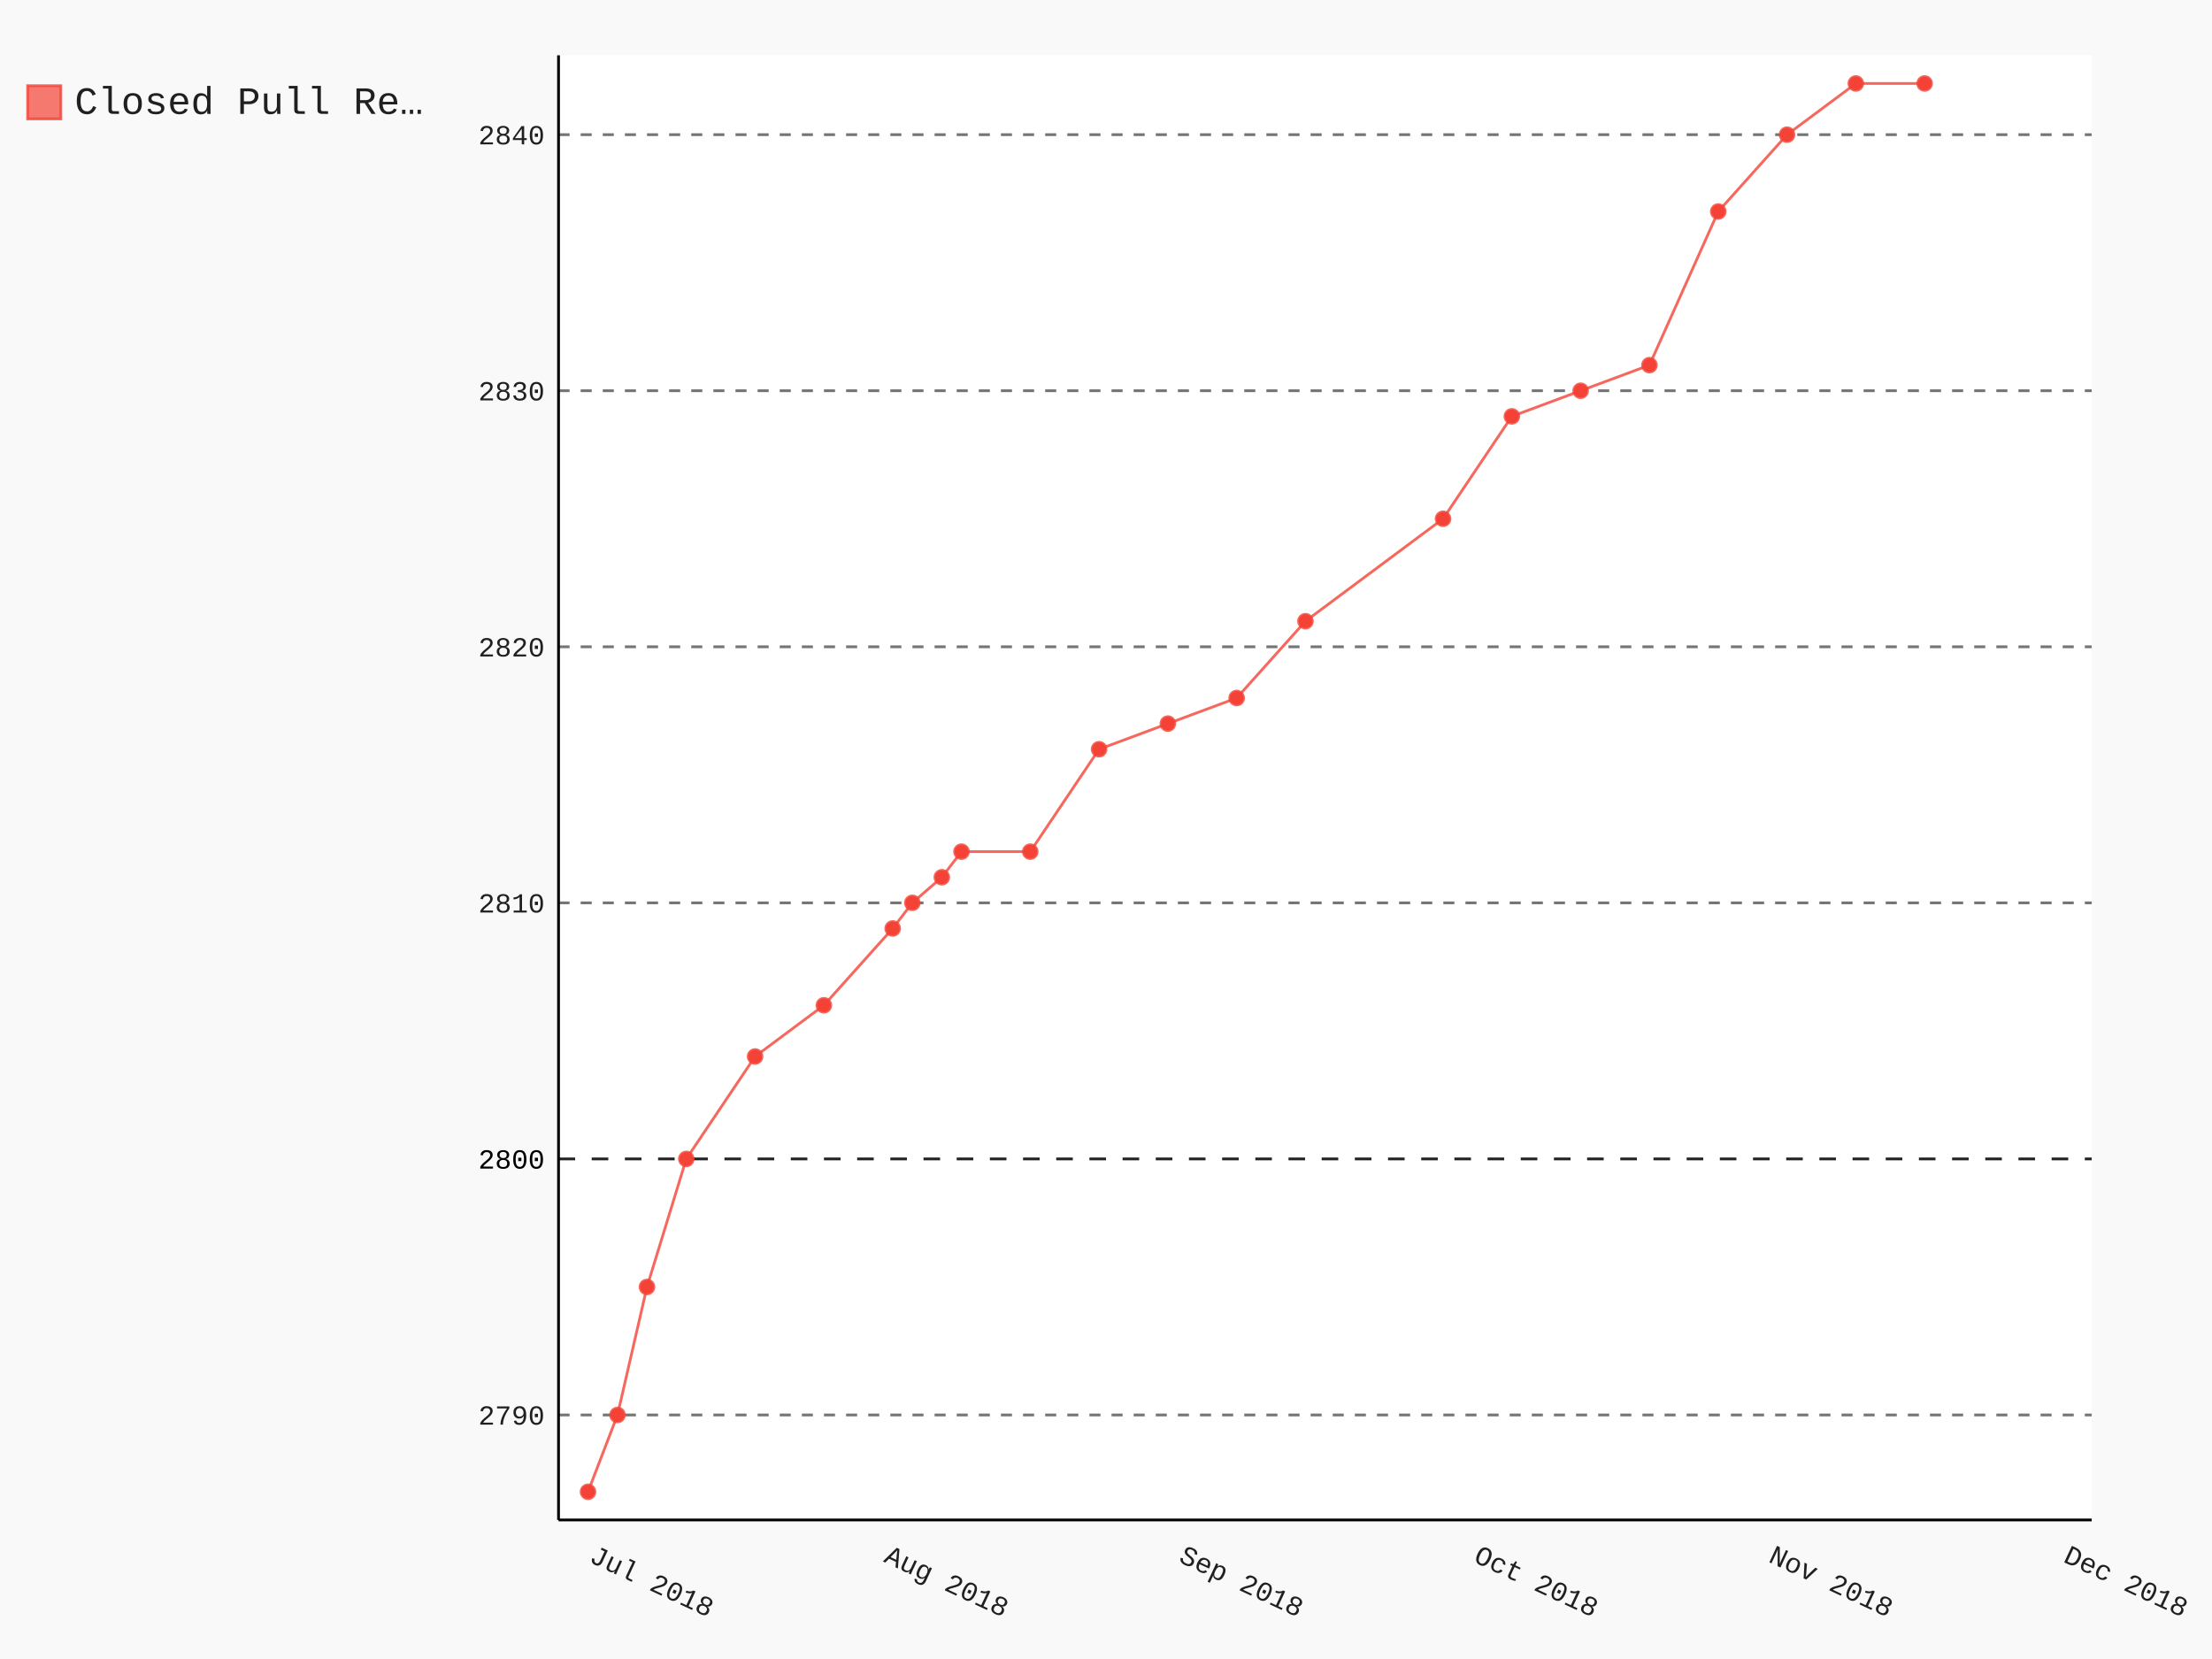
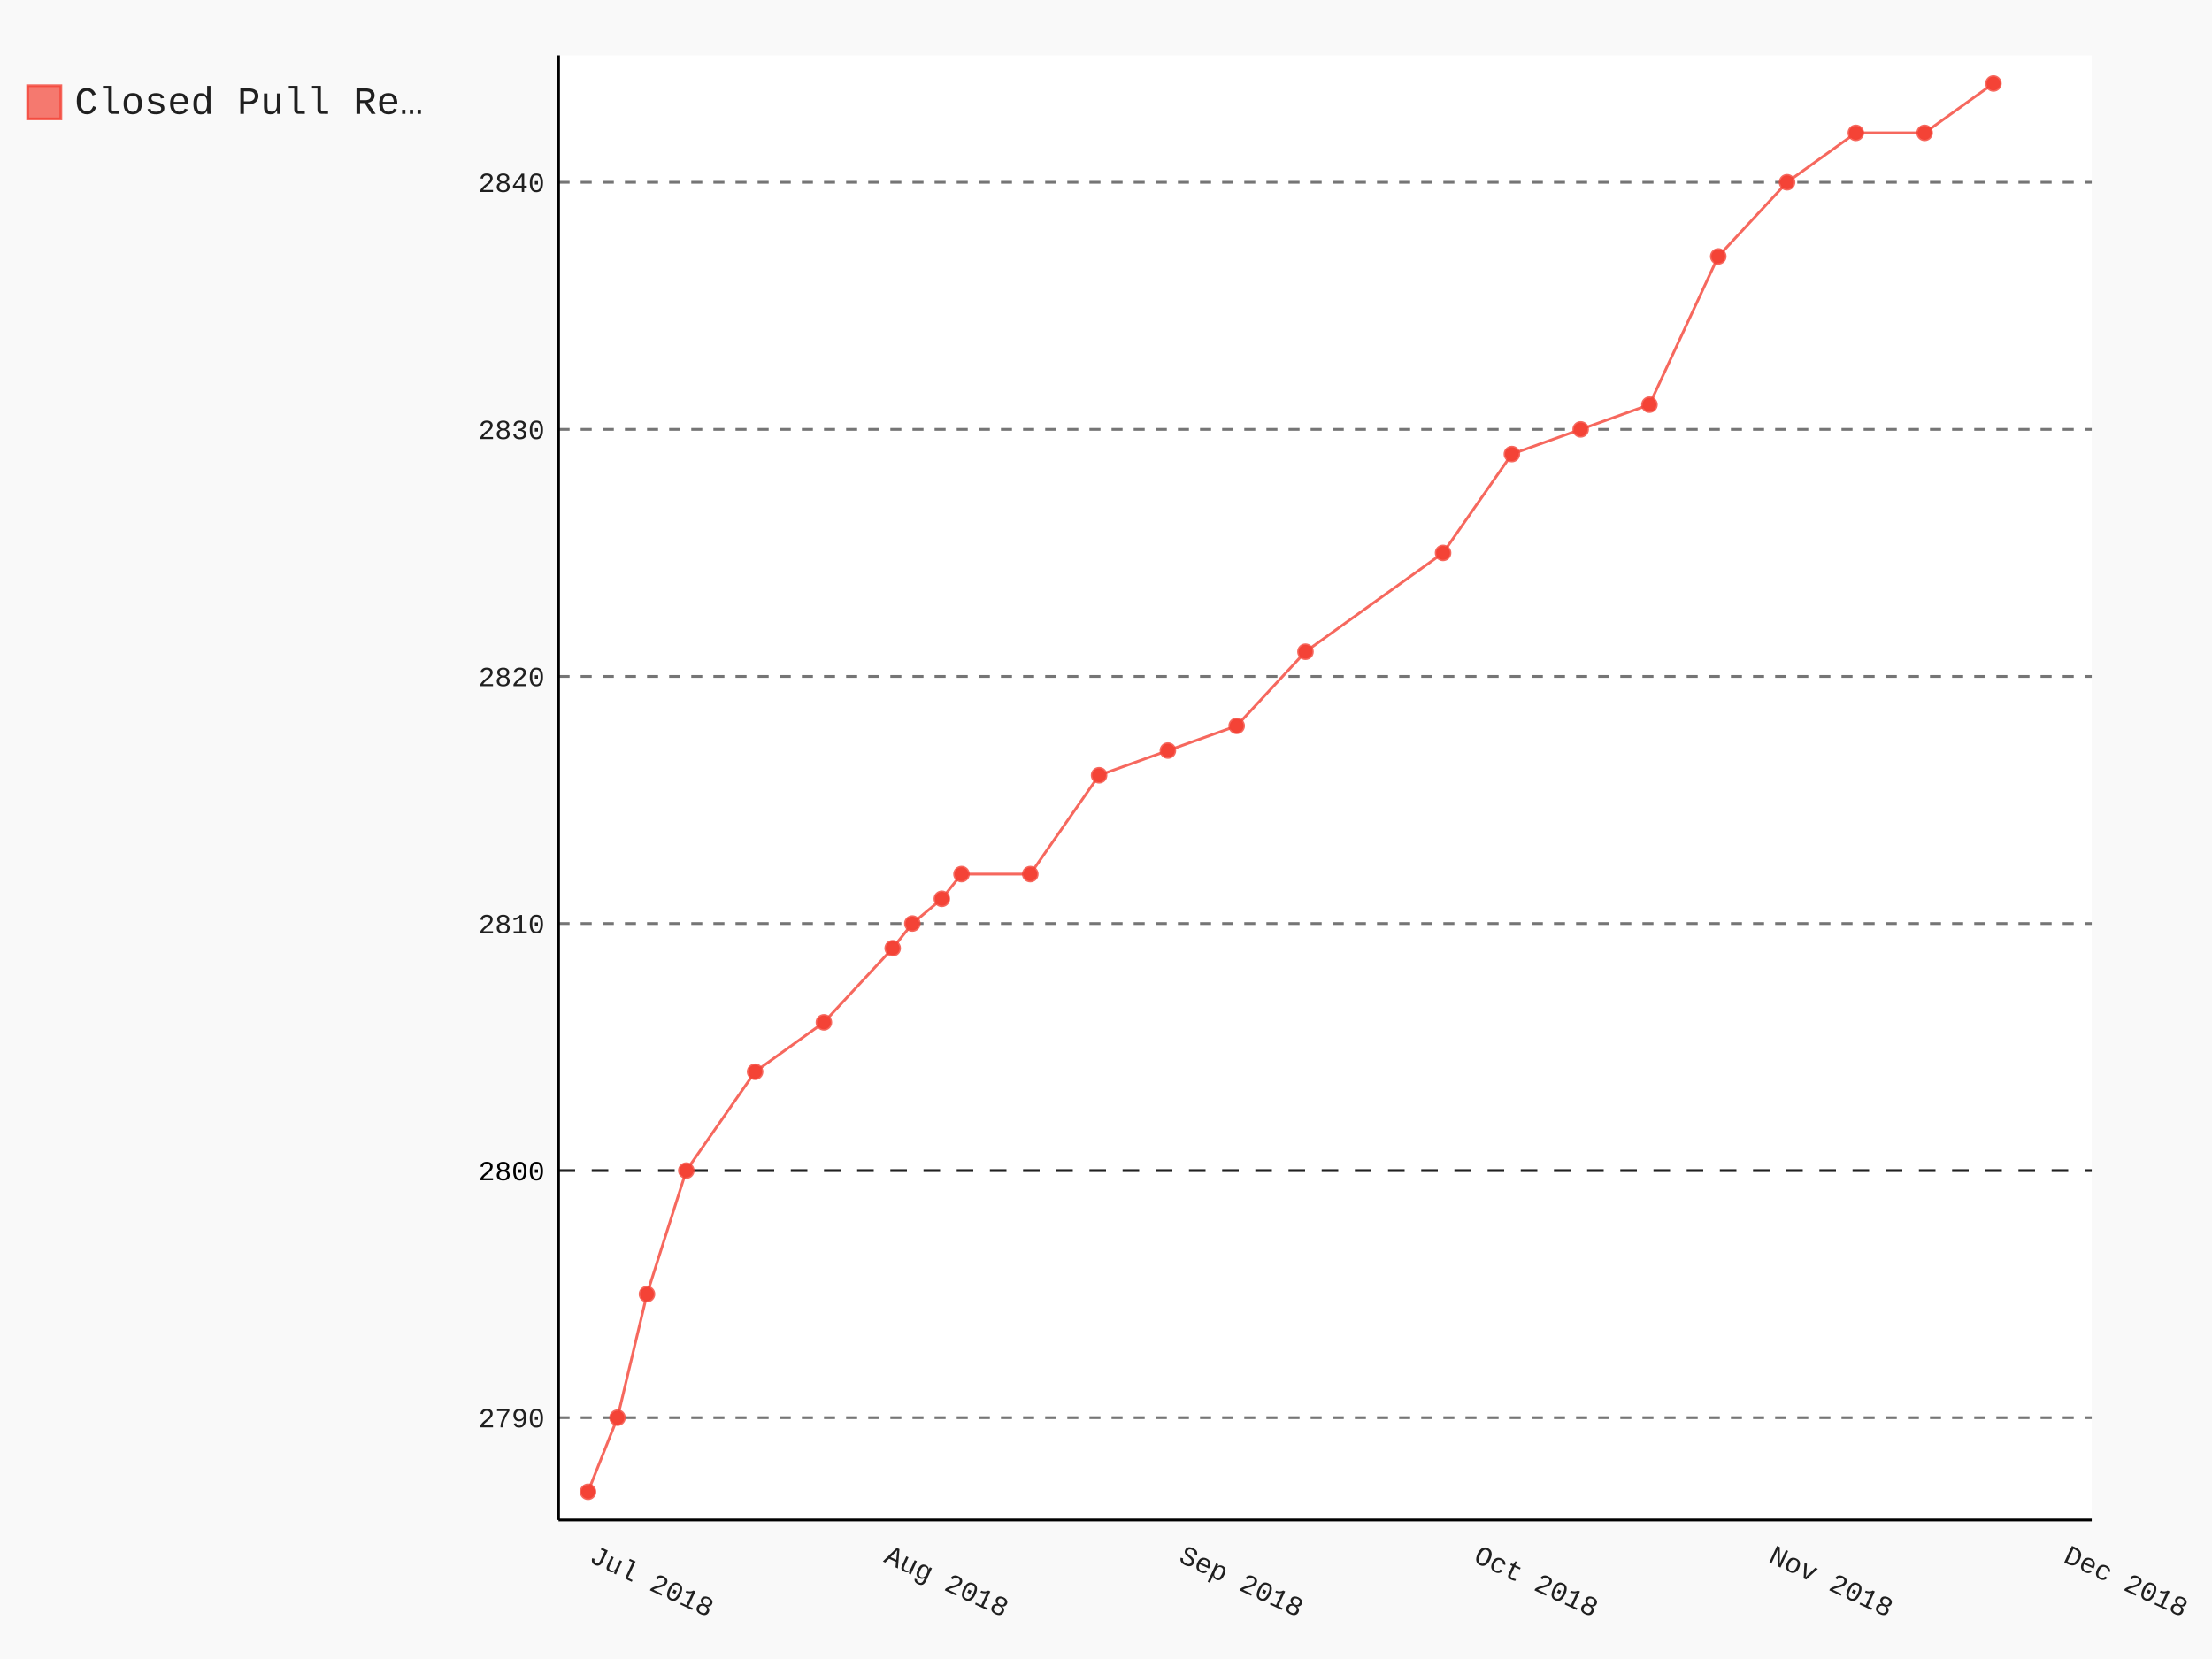
- <svg xmlns="http://www.w3.org/2000/svg" class="pygal-chart" id="chart-0bdbe2da-2c83-44d4-afc2-d294009b4696" viewBox="0 0 800 600">
+ <svg xmlns="http://www.w3.org/2000/svg" class="pygal-chart" id="chart-7d45eb8f-ae2f-4f53-9b0c-de04f0900135" viewBox="0 0 800 600">
  <defs>
-     <style type="text/css">#chart-0bdbe2da-2c83-44d4-afc2-d294009b4696{-webkit-user-select:none;-webkit-font-smoothing:antialiased;font-family:Consolas,"Liberation Mono",Menlo,Courier,monospace}#chart-0bdbe2da-2c83-44d4-afc2-d294009b4696 .title{font-family:Consolas,"Liberation Mono",Menlo,Courier,monospace;font-size:16px}#chart-0bdbe2da-2c83-44d4-afc2-d294009b4696 .legends .legend text{font-family:Consolas,"Liberation Mono",Menlo,Courier,monospace;font-size:14px}#chart-0bdbe2da-2c83-44d4-afc2-d294009b4696 .axis text{font-family:Consolas,"Liberation Mono",Menlo,Courier,monospace;font-size:10px}#chart-0bdbe2da-2c83-44d4-afc2-d294009b4696 .axis text.major{font-family:Consolas,"Liberation Mono",Menlo,Courier,monospace;font-size:10px}#chart-0bdbe2da-2c83-44d4-afc2-d294009b4696 .text-overlay text.value{font-family:Consolas,"Liberation Mono",Menlo,Courier,monospace;font-size:16px}#chart-0bdbe2da-2c83-44d4-afc2-d294009b4696 .text-overlay text.label{font-family:Consolas,"Liberation Mono",Menlo,Courier,monospace;font-size:10px}#chart-0bdbe2da-2c83-44d4-afc2-d294009b4696 .tooltip{font-family:Consolas,"Liberation Mono",Menlo,Courier,monospace;font-size:14px}#chart-0bdbe2da-2c83-44d4-afc2-d294009b4696 text.no_data{font-family:Consolas,"Liberation Mono",Menlo,Courier,monospace;font-size:64px}
- #chart-0bdbe2da-2c83-44d4-afc2-d294009b4696{background-color:rgba(249,249,249,1)}#chart-0bdbe2da-2c83-44d4-afc2-d294009b4696 path,#chart-0bdbe2da-2c83-44d4-afc2-d294009b4696 line,#chart-0bdbe2da-2c83-44d4-afc2-d294009b4696 rect,#chart-0bdbe2da-2c83-44d4-afc2-d294009b4696 circle{-webkit-transition:150ms;-moz-transition:150ms;transition:150ms}#chart-0bdbe2da-2c83-44d4-afc2-d294009b4696 .graph &gt; .background{fill:rgba(249,249,249,1)}#chart-0bdbe2da-2c83-44d4-afc2-d294009b4696 .plot &gt; .background{fill:rgba(255,255,255,1)}#chart-0bdbe2da-2c83-44d4-afc2-d294009b4696 .graph{fill:rgba(0,0,0,.87)}#chart-0bdbe2da-2c83-44d4-afc2-d294009b4696 text.no_data{fill:rgba(0,0,0,1)}#chart-0bdbe2da-2c83-44d4-afc2-d294009b4696 .title{fill:rgba(0,0,0,1)}#chart-0bdbe2da-2c83-44d4-afc2-d294009b4696 .legends .legend text{fill:rgba(0,0,0,.87)}#chart-0bdbe2da-2c83-44d4-afc2-d294009b4696 .legends .legend:hover text{fill:rgba(0,0,0,1)}#chart-0bdbe2da-2c83-44d4-afc2-d294009b4696 .axis .line{stroke:rgba(0,0,0,1)}#chart-0bdbe2da-2c83-44d4-afc2-d294009b4696 .axis .guide.line{stroke:rgba(0,0,0,.54)}#chart-0bdbe2da-2c83-44d4-afc2-d294009b4696 .axis .major.line{stroke:rgba(0,0,0,.87)}#chart-0bdbe2da-2c83-44d4-afc2-d294009b4696 .axis text.major{fill:rgba(0,0,0,1)}#chart-0bdbe2da-2c83-44d4-afc2-d294009b4696 .axis.y .guides:hover .guide.line,#chart-0bdbe2da-2c83-44d4-afc2-d294009b4696 .line-graph .axis.x .guides:hover .guide.line,#chart-0bdbe2da-2c83-44d4-afc2-d294009b4696 .stackedline-graph .axis.x .guides:hover .guide.line,#chart-0bdbe2da-2c83-44d4-afc2-d294009b4696 .xy-graph .axis.x .guides:hover .guide.line{stroke:rgba(0,0,0,1)}#chart-0bdbe2da-2c83-44d4-afc2-d294009b4696 .axis .guides:hover text{fill:rgba(0,0,0,1)}#chart-0bdbe2da-2c83-44d4-afc2-d294009b4696 .reactive{fill-opacity:.7;stroke-opacity:.8}#chart-0bdbe2da-2c83-44d4-afc2-d294009b4696 .ci{stroke:rgba(0,0,0,.87)}#chart-0bdbe2da-2c83-44d4-afc2-d294009b4696 .reactive.active,#chart-0bdbe2da-2c83-44d4-afc2-d294009b4696 .active .reactive{fill-opacity:.8;stroke-opacity:.9;stroke-width:4}#chart-0bdbe2da-2c83-44d4-afc2-d294009b4696 .ci .reactive.active{stroke-width:1.5}#chart-0bdbe2da-2c83-44d4-afc2-d294009b4696 .series text{fill:rgba(0,0,0,1)}#chart-0bdbe2da-2c83-44d4-afc2-d294009b4696 .tooltip rect{fill:rgba(255,255,255,1);stroke:rgba(0,0,0,1);-webkit-transition:opacity 150ms;-moz-transition:opacity 150ms;transition:opacity 150ms}#chart-0bdbe2da-2c83-44d4-afc2-d294009b4696 .tooltip .label{fill:rgba(0,0,0,.87)}#chart-0bdbe2da-2c83-44d4-afc2-d294009b4696 .tooltip .label{fill:rgba(0,0,0,.87)}#chart-0bdbe2da-2c83-44d4-afc2-d294009b4696 .tooltip .legend{font-size:.8em;fill:rgba(0,0,0,.54)}#chart-0bdbe2da-2c83-44d4-afc2-d294009b4696 .tooltip .x_label{font-size:.6em;fill:rgba(0,0,0,1)}#chart-0bdbe2da-2c83-44d4-afc2-d294009b4696 .tooltip .xlink{font-size:.5em;text-decoration:underline}#chart-0bdbe2da-2c83-44d4-afc2-d294009b4696 .tooltip .value{font-size:1.5em}#chart-0bdbe2da-2c83-44d4-afc2-d294009b4696 .bound{font-size:.5em}#chart-0bdbe2da-2c83-44d4-afc2-d294009b4696 .max-value{font-size:.75em;fill:rgba(0,0,0,.54)}#chart-0bdbe2da-2c83-44d4-afc2-d294009b4696 .map-element{fill:rgba(255,255,255,1);stroke:rgba(0,0,0,.54) !important}#chart-0bdbe2da-2c83-44d4-afc2-d294009b4696 .map-element .reactive{fill-opacity:inherit;stroke-opacity:inherit}#chart-0bdbe2da-2c83-44d4-afc2-d294009b4696 .color-0,#chart-0bdbe2da-2c83-44d4-afc2-d294009b4696 .color-0 a:visited{stroke:#F44336;fill:#F44336}#chart-0bdbe2da-2c83-44d4-afc2-d294009b4696 .text-overlay .color-0 text{fill:black}
- #chart-0bdbe2da-2c83-44d4-afc2-d294009b4696 text.no_data{text-anchor:middle}#chart-0bdbe2da-2c83-44d4-afc2-d294009b4696 .guide.line{fill:none}#chart-0bdbe2da-2c83-44d4-afc2-d294009b4696 .centered{text-anchor:middle}#chart-0bdbe2da-2c83-44d4-afc2-d294009b4696 .title{text-anchor:middle}#chart-0bdbe2da-2c83-44d4-afc2-d294009b4696 .legends .legend text{fill-opacity:1}#chart-0bdbe2da-2c83-44d4-afc2-d294009b4696 .axis.x text{text-anchor:middle}#chart-0bdbe2da-2c83-44d4-afc2-d294009b4696 .axis.x:not(.web) text[transform]{text-anchor:start}#chart-0bdbe2da-2c83-44d4-afc2-d294009b4696 .axis.x:not(.web) text[transform].backwards{text-anchor:end}#chart-0bdbe2da-2c83-44d4-afc2-d294009b4696 .axis.y text{text-anchor:end}#chart-0bdbe2da-2c83-44d4-afc2-d294009b4696 .axis.y text[transform].backwards{text-anchor:start}#chart-0bdbe2da-2c83-44d4-afc2-d294009b4696 .axis.y2 text{text-anchor:start}#chart-0bdbe2da-2c83-44d4-afc2-d294009b4696 .axis.y2 text[transform].backwards{text-anchor:end}#chart-0bdbe2da-2c83-44d4-afc2-d294009b4696 .axis .guide.line{stroke-dasharray:4,4}#chart-0bdbe2da-2c83-44d4-afc2-d294009b4696 .axis .major.guide.line{stroke-dasharray:6,6}#chart-0bdbe2da-2c83-44d4-afc2-d294009b4696 .horizontal .axis.y .guide.line,#chart-0bdbe2da-2c83-44d4-afc2-d294009b4696 .horizontal .axis.y2 .guide.line,#chart-0bdbe2da-2c83-44d4-afc2-d294009b4696 .vertical .axis.x .guide.line{opacity:0}#chart-0bdbe2da-2c83-44d4-afc2-d294009b4696 .horizontal .axis.always_show .guide.line,#chart-0bdbe2da-2c83-44d4-afc2-d294009b4696 .vertical .axis.always_show .guide.line{opacity:1 !important}#chart-0bdbe2da-2c83-44d4-afc2-d294009b4696 .axis.y .guides:hover .guide.line,#chart-0bdbe2da-2c83-44d4-afc2-d294009b4696 .axis.y2 .guides:hover .guide.line,#chart-0bdbe2da-2c83-44d4-afc2-d294009b4696 .axis.x .guides:hover .guide.line{opacity:1}#chart-0bdbe2da-2c83-44d4-afc2-d294009b4696 .axis .guides:hover text{opacity:1}#chart-0bdbe2da-2c83-44d4-afc2-d294009b4696 .nofill{fill:none}#chart-0bdbe2da-2c83-44d4-afc2-d294009b4696 .subtle-fill{fill-opacity:.2}#chart-0bdbe2da-2c83-44d4-afc2-d294009b4696 .dot{stroke-width:1px;fill-opacity:1}#chart-0bdbe2da-2c83-44d4-afc2-d294009b4696 .dot.active{stroke-width:5px}#chart-0bdbe2da-2c83-44d4-afc2-d294009b4696 .dot.negative{fill:transparent}#chart-0bdbe2da-2c83-44d4-afc2-d294009b4696 text,#chart-0bdbe2da-2c83-44d4-afc2-d294009b4696 tspan{stroke:none !important}#chart-0bdbe2da-2c83-44d4-afc2-d294009b4696 .series text.active{opacity:1}#chart-0bdbe2da-2c83-44d4-afc2-d294009b4696 .tooltip rect{fill-opacity:.95;stroke-width:.5}#chart-0bdbe2da-2c83-44d4-afc2-d294009b4696 .tooltip text{fill-opacity:1}#chart-0bdbe2da-2c83-44d4-afc2-d294009b4696 .showable{visibility:hidden}#chart-0bdbe2da-2c83-44d4-afc2-d294009b4696 .showable.shown{visibility:visible}#chart-0bdbe2da-2c83-44d4-afc2-d294009b4696 .gauge-background{fill:rgba(229,229,229,1);stroke:none}#chart-0bdbe2da-2c83-44d4-afc2-d294009b4696 .bg-lines{stroke:rgba(249,249,249,1);stroke-width:2px}</style>
+     <style type="text/css">#chart-7d45eb8f-ae2f-4f53-9b0c-de04f0900135{-webkit-user-select:none;-webkit-font-smoothing:antialiased;font-family:Consolas,"Liberation Mono",Menlo,Courier,monospace}#chart-7d45eb8f-ae2f-4f53-9b0c-de04f0900135 .title{font-family:Consolas,"Liberation Mono",Menlo,Courier,monospace;font-size:16px}#chart-7d45eb8f-ae2f-4f53-9b0c-de04f0900135 .legends .legend text{font-family:Consolas,"Liberation Mono",Menlo,Courier,monospace;font-size:14px}#chart-7d45eb8f-ae2f-4f53-9b0c-de04f0900135 .axis text{font-family:Consolas,"Liberation Mono",Menlo,Courier,monospace;font-size:10px}#chart-7d45eb8f-ae2f-4f53-9b0c-de04f0900135 .axis text.major{font-family:Consolas,"Liberation Mono",Menlo,Courier,monospace;font-size:10px}#chart-7d45eb8f-ae2f-4f53-9b0c-de04f0900135 .text-overlay text.value{font-family:Consolas,"Liberation Mono",Menlo,Courier,monospace;font-size:16px}#chart-7d45eb8f-ae2f-4f53-9b0c-de04f0900135 .text-overlay text.label{font-family:Consolas,"Liberation Mono",Menlo,Courier,monospace;font-size:10px}#chart-7d45eb8f-ae2f-4f53-9b0c-de04f0900135 .tooltip{font-family:Consolas,"Liberation Mono",Menlo,Courier,monospace;font-size:14px}#chart-7d45eb8f-ae2f-4f53-9b0c-de04f0900135 text.no_data{font-family:Consolas,"Liberation Mono",Menlo,Courier,monospace;font-size:64px}
+ #chart-7d45eb8f-ae2f-4f53-9b0c-de04f0900135{background-color:rgba(249,249,249,1)}#chart-7d45eb8f-ae2f-4f53-9b0c-de04f0900135 path,#chart-7d45eb8f-ae2f-4f53-9b0c-de04f0900135 line,#chart-7d45eb8f-ae2f-4f53-9b0c-de04f0900135 rect,#chart-7d45eb8f-ae2f-4f53-9b0c-de04f0900135 circle{-webkit-transition:150ms;-moz-transition:150ms;transition:150ms}#chart-7d45eb8f-ae2f-4f53-9b0c-de04f0900135 .graph &gt; .background{fill:rgba(249,249,249,1)}#chart-7d45eb8f-ae2f-4f53-9b0c-de04f0900135 .plot &gt; .background{fill:rgba(255,255,255,1)}#chart-7d45eb8f-ae2f-4f53-9b0c-de04f0900135 .graph{fill:rgba(0,0,0,.87)}#chart-7d45eb8f-ae2f-4f53-9b0c-de04f0900135 text.no_data{fill:rgba(0,0,0,1)}#chart-7d45eb8f-ae2f-4f53-9b0c-de04f0900135 .title{fill:rgba(0,0,0,1)}#chart-7d45eb8f-ae2f-4f53-9b0c-de04f0900135 .legends .legend text{fill:rgba(0,0,0,.87)}#chart-7d45eb8f-ae2f-4f53-9b0c-de04f0900135 .legends .legend:hover text{fill:rgba(0,0,0,1)}#chart-7d45eb8f-ae2f-4f53-9b0c-de04f0900135 .axis .line{stroke:rgba(0,0,0,1)}#chart-7d45eb8f-ae2f-4f53-9b0c-de04f0900135 .axis .guide.line{stroke:rgba(0,0,0,.54)}#chart-7d45eb8f-ae2f-4f53-9b0c-de04f0900135 .axis .major.line{stroke:rgba(0,0,0,.87)}#chart-7d45eb8f-ae2f-4f53-9b0c-de04f0900135 .axis text.major{fill:rgba(0,0,0,1)}#chart-7d45eb8f-ae2f-4f53-9b0c-de04f0900135 .axis.y .guides:hover .guide.line,#chart-7d45eb8f-ae2f-4f53-9b0c-de04f0900135 .line-graph .axis.x .guides:hover .guide.line,#chart-7d45eb8f-ae2f-4f53-9b0c-de04f0900135 .stackedline-graph .axis.x .guides:hover .guide.line,#chart-7d45eb8f-ae2f-4f53-9b0c-de04f0900135 .xy-graph .axis.x .guides:hover .guide.line{stroke:rgba(0,0,0,1)}#chart-7d45eb8f-ae2f-4f53-9b0c-de04f0900135 .axis .guides:hover text{fill:rgba(0,0,0,1)}#chart-7d45eb8f-ae2f-4f53-9b0c-de04f0900135 .reactive{fill-opacity:.7;stroke-opacity:.8}#chart-7d45eb8f-ae2f-4f53-9b0c-de04f0900135 .ci{stroke:rgba(0,0,0,.87)}#chart-7d45eb8f-ae2f-4f53-9b0c-de04f0900135 .reactive.active,#chart-7d45eb8f-ae2f-4f53-9b0c-de04f0900135 .active .reactive{fill-opacity:.8;stroke-opacity:.9;stroke-width:4}#chart-7d45eb8f-ae2f-4f53-9b0c-de04f0900135 .ci .reactive.active{stroke-width:1.5}#chart-7d45eb8f-ae2f-4f53-9b0c-de04f0900135 .series text{fill:rgba(0,0,0,1)}#chart-7d45eb8f-ae2f-4f53-9b0c-de04f0900135 .tooltip rect{fill:rgba(255,255,255,1);stroke:rgba(0,0,0,1);-webkit-transition:opacity 150ms;-moz-transition:opacity 150ms;transition:opacity 150ms}#chart-7d45eb8f-ae2f-4f53-9b0c-de04f0900135 .tooltip .label{fill:rgba(0,0,0,.87)}#chart-7d45eb8f-ae2f-4f53-9b0c-de04f0900135 .tooltip .label{fill:rgba(0,0,0,.87)}#chart-7d45eb8f-ae2f-4f53-9b0c-de04f0900135 .tooltip .legend{font-size:.8em;fill:rgba(0,0,0,.54)}#chart-7d45eb8f-ae2f-4f53-9b0c-de04f0900135 .tooltip .x_label{font-size:.6em;fill:rgba(0,0,0,1)}#chart-7d45eb8f-ae2f-4f53-9b0c-de04f0900135 .tooltip .xlink{font-size:.5em;text-decoration:underline}#chart-7d45eb8f-ae2f-4f53-9b0c-de04f0900135 .tooltip .value{font-size:1.5em}#chart-7d45eb8f-ae2f-4f53-9b0c-de04f0900135 .bound{font-size:.5em}#chart-7d45eb8f-ae2f-4f53-9b0c-de04f0900135 .max-value{font-size:.75em;fill:rgba(0,0,0,.54)}#chart-7d45eb8f-ae2f-4f53-9b0c-de04f0900135 .map-element{fill:rgba(255,255,255,1);stroke:rgba(0,0,0,.54) !important}#chart-7d45eb8f-ae2f-4f53-9b0c-de04f0900135 .map-element .reactive{fill-opacity:inherit;stroke-opacity:inherit}#chart-7d45eb8f-ae2f-4f53-9b0c-de04f0900135 .color-0,#chart-7d45eb8f-ae2f-4f53-9b0c-de04f0900135 .color-0 a:visited{stroke:#F44336;fill:#F44336}#chart-7d45eb8f-ae2f-4f53-9b0c-de04f0900135 .text-overlay .color-0 text{fill:black}
+ #chart-7d45eb8f-ae2f-4f53-9b0c-de04f0900135 text.no_data{text-anchor:middle}#chart-7d45eb8f-ae2f-4f53-9b0c-de04f0900135 .guide.line{fill:none}#chart-7d45eb8f-ae2f-4f53-9b0c-de04f0900135 .centered{text-anchor:middle}#chart-7d45eb8f-ae2f-4f53-9b0c-de04f0900135 .title{text-anchor:middle}#chart-7d45eb8f-ae2f-4f53-9b0c-de04f0900135 .legends .legend text{fill-opacity:1}#chart-7d45eb8f-ae2f-4f53-9b0c-de04f0900135 .axis.x text{text-anchor:middle}#chart-7d45eb8f-ae2f-4f53-9b0c-de04f0900135 .axis.x:not(.web) text[transform]{text-anchor:start}#chart-7d45eb8f-ae2f-4f53-9b0c-de04f0900135 .axis.x:not(.web) text[transform].backwards{text-anchor:end}#chart-7d45eb8f-ae2f-4f53-9b0c-de04f0900135 .axis.y text{text-anchor:end}#chart-7d45eb8f-ae2f-4f53-9b0c-de04f0900135 .axis.y text[transform].backwards{text-anchor:start}#chart-7d45eb8f-ae2f-4f53-9b0c-de04f0900135 .axis.y2 text{text-anchor:start}#chart-7d45eb8f-ae2f-4f53-9b0c-de04f0900135 .axis.y2 text[transform].backwards{text-anchor:end}#chart-7d45eb8f-ae2f-4f53-9b0c-de04f0900135 .axis .guide.line{stroke-dasharray:4,4}#chart-7d45eb8f-ae2f-4f53-9b0c-de04f0900135 .axis .major.guide.line{stroke-dasharray:6,6}#chart-7d45eb8f-ae2f-4f53-9b0c-de04f0900135 .horizontal .axis.y .guide.line,#chart-7d45eb8f-ae2f-4f53-9b0c-de04f0900135 .horizontal .axis.y2 .guide.line,#chart-7d45eb8f-ae2f-4f53-9b0c-de04f0900135 .vertical .axis.x .guide.line{opacity:0}#chart-7d45eb8f-ae2f-4f53-9b0c-de04f0900135 .horizontal .axis.always_show .guide.line,#chart-7d45eb8f-ae2f-4f53-9b0c-de04f0900135 .vertical .axis.always_show .guide.line{opacity:1 !important}#chart-7d45eb8f-ae2f-4f53-9b0c-de04f0900135 .axis.y .guides:hover .guide.line,#chart-7d45eb8f-ae2f-4f53-9b0c-de04f0900135 .axis.y2 .guides:hover .guide.line,#chart-7d45eb8f-ae2f-4f53-9b0c-de04f0900135 .axis.x .guides:hover .guide.line{opacity:1}#chart-7d45eb8f-ae2f-4f53-9b0c-de04f0900135 .axis .guides:hover text{opacity:1}#chart-7d45eb8f-ae2f-4f53-9b0c-de04f0900135 .nofill{fill:none}#chart-7d45eb8f-ae2f-4f53-9b0c-de04f0900135 .subtle-fill{fill-opacity:.2}#chart-7d45eb8f-ae2f-4f53-9b0c-de04f0900135 .dot{stroke-width:1px;fill-opacity:1}#chart-7d45eb8f-ae2f-4f53-9b0c-de04f0900135 .dot.active{stroke-width:5px}#chart-7d45eb8f-ae2f-4f53-9b0c-de04f0900135 .dot.negative{fill:transparent}#chart-7d45eb8f-ae2f-4f53-9b0c-de04f0900135 text,#chart-7d45eb8f-ae2f-4f53-9b0c-de04f0900135 tspan{stroke:none !important}#chart-7d45eb8f-ae2f-4f53-9b0c-de04f0900135 .series text.active{opacity:1}#chart-7d45eb8f-ae2f-4f53-9b0c-de04f0900135 .tooltip rect{fill-opacity:.95;stroke-width:.5}#chart-7d45eb8f-ae2f-4f53-9b0c-de04f0900135 .tooltip text{fill-opacity:1}#chart-7d45eb8f-ae2f-4f53-9b0c-de04f0900135 .showable{visibility:hidden}#chart-7d45eb8f-ae2f-4f53-9b0c-de04f0900135 .showable.shown{visibility:visible}#chart-7d45eb8f-ae2f-4f53-9b0c-de04f0900135 .gauge-background{fill:rgba(229,229,229,1);stroke:none}#chart-7d45eb8f-ae2f-4f53-9b0c-de04f0900135 .bg-lines{stroke:rgba(249,249,249,1);stroke-width:2px}</style>
  </defs>
  <g class="graph datetimeline-graph vertical">
    <rect class="background" height="600" width="800" x="0" y="0" />
    <g class="plot" transform="translate(202, 20)">
      <rect class="background" height="529.714" width="554.497" x="0" y="0" />
      <g class="axis y always_show">
        <path class="line" d="M0 529.714 h554.497" />
        <g class="guides">
-           <path class="guide line" d="M0 491.745 h554.497" />
-           <text class="" x="-5" y="495.245">2790</text>
+           <path class="guide line" d="M0 492.72 h554.497" />
+           <text class="" x="-5" y="496.22">2790</text>
        </g>
        <g class="guides">
-           <path class="major guide line" d="M0 399.138 h554.497" />
-           <text class="major" x="-5" y="402.638">2800</text>
+           <path class="major guide line" d="M0 403.362 h554.497" />
+           <text class="major" x="-5" y="406.862">2800</text>
        </g>
        <g class="guides">
-           <path class="guide line" d="M0 306.53 h554.497" />
-           <text class="" x="-5" y="310.03">2810</text>
+           <path class="guide line" d="M0 314.004 h554.497" />
+           <text class="" x="-5" y="317.504">2810</text>
        </g>
        <g class="guides">
-           <path class="guide line" d="M0 213.923 h554.497" />
-           <text class="" x="-5" y="217.423">2820</text>
+           <path class="guide line" d="M0 224.646 h554.497" />
+           <text class="" x="-5" y="228.146">2820</text>
        </g>
        <g class="guides">
-           <path class="guide line" d="M0 121.316 h554.497" />
-           <text class="" x="-5" y="124.816">2830</text>
+           <path class="guide line" d="M0 135.288 h554.497" />
+           <text class="" x="-5" y="138.788">2830</text>
        </g>
        <g class="guides">
-           <path class="guide line" d="M0 28.708 h554.497" />
-           <text class="" x="-5" y="32.208">2840</text>
+           <path class="guide line" d="M0 45.93 h554.497" />
+           <text class="" x="-5" y="49.43">2840</text>
        </g>
      </g>
      <g class="axis x">
        <path class="line" d="M0 0 v529.714" />
        <g class="guides">
          <path class="guide line" d="M10.663 0 v529.714" />
          <text class="" transform="rotate(25 10.66341 544.7143)" x="10.663" y="544.714">Jul 2018</text>
        </g>
        <g class="guides">
          <path class="guide line" d="M117.297 0 v529.714" />
          <text class="" transform="rotate(25 117.2975 544.7143)" x="117.297" y="544.714">Aug 2018</text>
        </g>
        <g class="guides">
          <path class="guide line" d="M223.932 0 v529.714" />
          <text class="" transform="rotate(25 223.9316 544.7143)" x="223.932" y="544.714">Sep 2018</text>
        </g>
        <g class="guides">
          <path class="guide line" d="M330.566 0 v529.714" />
          <text class="" transform="rotate(25 330.5657 544.7143)" x="330.566" y="544.714">Oct 2018</text>
        </g>
        <g class="guides">
          <path class="guide line" d="M437.2 0 v529.714" />
          <text class="" transform="rotate(25 437.1997 544.7143)" x="437.2" y="544.714">Nov 2018</text>
        </g>
        <g class="guides">
          <path class="guide line" d="M543.834 0 v529.714" />
          <text class="" transform="rotate(25 543.8338 544.7143)" x="543.834" y="544.714">Dec 2018</text>
        </g>
      </g>
      <g class="series serie-0 color-0">
-         <path class="line reactive nofill" d="M10.663 519.528 L21.327 491.745 31.99 445.442 46.208 399.138 71.089 362.095 95.971 343.573 120.852 315.791 127.961 306.53 138.624 297.27 145.733 288.009 170.615 288.009 195.496 250.966 220.377 241.705 245.258 232.445 270.14 204.662 319.902 167.619 344.784 130.576 369.665 121.316 394.546 112.055 419.427 56.491 444.309 28.708 469.19 10.187 494.071 10.187" />
+         <path class="line reactive nofill" d="M10.663 519.528 L21.327 492.72 31.99 448.041 46.208 403.362 71.089 367.619 95.971 349.747 120.852 322.94 127.961 314.004 138.624 305.068 145.733 296.132 170.615 296.132 195.496 260.389 220.377 251.453 245.258 242.518 270.14 215.71 319.902 179.967 344.784 144.224 369.665 135.288 394.546 126.352 419.427 72.737 444.309 45.93 469.19 28.058 494.071 28.058 518.953 10.187" />
      </g>
    </g>
    <g class="titles" />
    <g class="plot overlay" transform="translate(202, 20)">
      <g class="series serie-0 color-0">
        <g class="dots">
          <circle class="dot reactive tooltip-trigger" cx="10.663" cy="519.528" r="2.5" />
        </g>
        <g class="dots">
-           <circle class="dot reactive tooltip-trigger" cx="21.327" cy="491.745" r="2.5" />
+           <circle class="dot reactive tooltip-trigger" cx="21.327" cy="492.72" r="2.5" />
        </g>
        <g class="dots">
-           <circle class="dot reactive tooltip-trigger" cx="31.99" cy="445.442" r="2.5" />
+           <circle class="dot reactive tooltip-trigger" cx="31.99" cy="448.041" r="2.5" />
        </g>
        <g class="dots">
-           <circle class="dot reactive tooltip-trigger" cx="46.208" cy="399.138" r="2.5" />
+           <circle class="dot reactive tooltip-trigger" cx="46.208" cy="403.362" r="2.5" />
        </g>
        <g class="dots">
-           <circle class="dot reactive tooltip-trigger" cx="71.089" cy="362.095" r="2.5" />
+           <circle class="dot reactive tooltip-trigger" cx="71.089" cy="367.619" r="2.5" />
        </g>
        <g class="dots">
-           <circle class="dot reactive tooltip-trigger" cx="95.971" cy="343.573" r="2.5" />
+           <circle class="dot reactive tooltip-trigger" cx="95.971" cy="349.747" r="2.5" />
        </g>
        <g class="dots">
-           <circle class="dot reactive tooltip-trigger" cx="120.852" cy="315.791" r="2.5" />
+           <circle class="dot reactive tooltip-trigger" cx="120.852" cy="322.94" r="2.5" />
        </g>
        <g class="dots">
-           <circle class="dot reactive tooltip-trigger" cx="127.961" cy="306.53" r="2.5" />
+           <circle class="dot reactive tooltip-trigger" cx="127.961" cy="314.004" r="2.5" />
        </g>
        <g class="dots">
-           <circle class="dot reactive tooltip-trigger" cx="138.624" cy="297.27" r="2.5" />
+           <circle class="dot reactive tooltip-trigger" cx="138.624" cy="305.068" r="2.5" />
        </g>
        <g class="dots">
-           <circle class="dot reactive tooltip-trigger" cx="145.733" cy="288.009" r="2.5" />
+           <circle class="dot reactive tooltip-trigger" cx="145.733" cy="296.132" r="2.5" />
        </g>
        <g class="dots">
-           <circle class="dot reactive tooltip-trigger" cx="170.615" cy="288.009" r="2.5" />
+           <circle class="dot reactive tooltip-trigger" cx="170.615" cy="296.132" r="2.5" />
        </g>
        <g class="dots">
-           <circle class="dot reactive tooltip-trigger" cx="195.496" cy="250.966" r="2.5" />
+           <circle class="dot reactive tooltip-trigger" cx="195.496" cy="260.389" r="2.5" />
        </g>
        <g class="dots">
-           <circle class="dot reactive tooltip-trigger" cx="220.377" cy="241.705" r="2.5" />
+           <circle class="dot reactive tooltip-trigger" cx="220.377" cy="251.453" r="2.5" />
        </g>
        <g class="dots">
-           <circle class="dot reactive tooltip-trigger" cx="245.258" cy="232.445" r="2.5" />
+           <circle class="dot reactive tooltip-trigger" cx="245.258" cy="242.518" r="2.5" />
        </g>
        <g class="dots">
-           <circle class="dot reactive tooltip-trigger" cx="270.14" cy="204.662" r="2.5" />
+           <circle class="dot reactive tooltip-trigger" cx="270.14" cy="215.71" r="2.5" />
        </g>
        <g class="dots">
-           <circle class="dot reactive tooltip-trigger" cx="319.902" cy="167.619" r="2.5" />
+           <circle class="dot reactive tooltip-trigger" cx="319.902" cy="179.967" r="2.5" />
        </g>
        <g class="dots">
-           <circle class="dot reactive tooltip-trigger" cx="344.784" cy="130.576" r="2.5" />
+           <circle class="dot reactive tooltip-trigger" cx="344.784" cy="144.224" r="2.5" />
        </g>
        <g class="dots">
-           <circle class="dot reactive tooltip-trigger" cx="369.665" cy="121.316" r="2.5" />
+           <circle class="dot reactive tooltip-trigger" cx="369.665" cy="135.288" r="2.5" />
        </g>
        <g class="dots">
-           <circle class="dot reactive tooltip-trigger" cx="394.546" cy="112.055" r="2.5" />
+           <circle class="dot reactive tooltip-trigger" cx="394.546" cy="126.352" r="2.5" />
        </g>
        <g class="dots">
-           <circle class="dot reactive tooltip-trigger" cx="419.427" cy="56.491" r="2.5" />
+           <circle class="dot reactive tooltip-trigger" cx="419.427" cy="72.737" r="2.5" />
        </g>
        <g class="dots">
-           <circle class="dot reactive tooltip-trigger" cx="444.309" cy="28.708" r="2.5" />
+           <circle class="dot reactive tooltip-trigger" cx="444.309" cy="45.93" r="2.5" />
        </g>
        <g class="dots">
-           <circle class="dot reactive tooltip-trigger" cx="469.19" cy="10.187" r="2.5" />
+           <circle class="dot reactive tooltip-trigger" cx="469.19" cy="28.058" r="2.5" />
        </g>
        <g class="dots">
-           <circle class="dot reactive tooltip-trigger" cx="494.071" cy="10.187" r="2.5" />
+           <circle class="dot reactive tooltip-trigger" cx="494.071" cy="28.058" r="2.5" />
+         </g>
+         <g class="dots">
+           <circle class="dot reactive tooltip-trigger" cx="518.953" cy="10.187" r="2.5" />
        </g>
      </g>
    </g>
    <g class="plot text-overlay" transform="translate(202, 20)">
      <g class="series serie-0 color-0" />
    </g>
    <g class="plot tooltip-overlay" transform="translate(202, 20)">
      <g class="tooltip" style="opacity: 0" transform="translate(0 0)">
        <rect class="tooltip-box" height="0" rx="0" ry="0" width="0" />
        <g class="text" />
      </g>
    </g>
    <g class="legends" transform="translate(10, 30)">
      <g class="legend reactive activate-serie" id="activate-serie-0">
        <rect class="color-0 reactive" height="12" width="12" x="0.0" y="1.0" />
        <text x="17.0" y="11.2">Closed Pull Re…</text>
      </g>
    </g>
    <g class="legends" transform="translate(766, 30)" />
  </g>
</svg>
